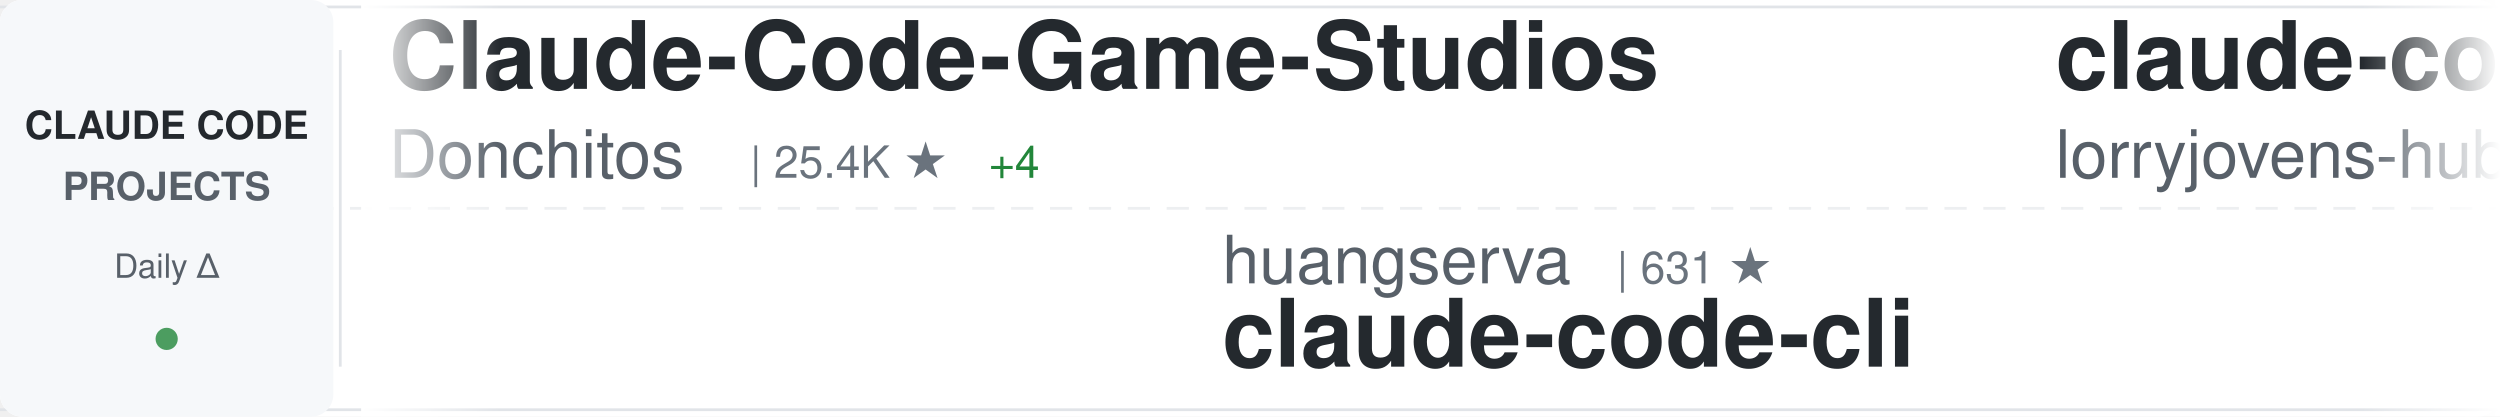
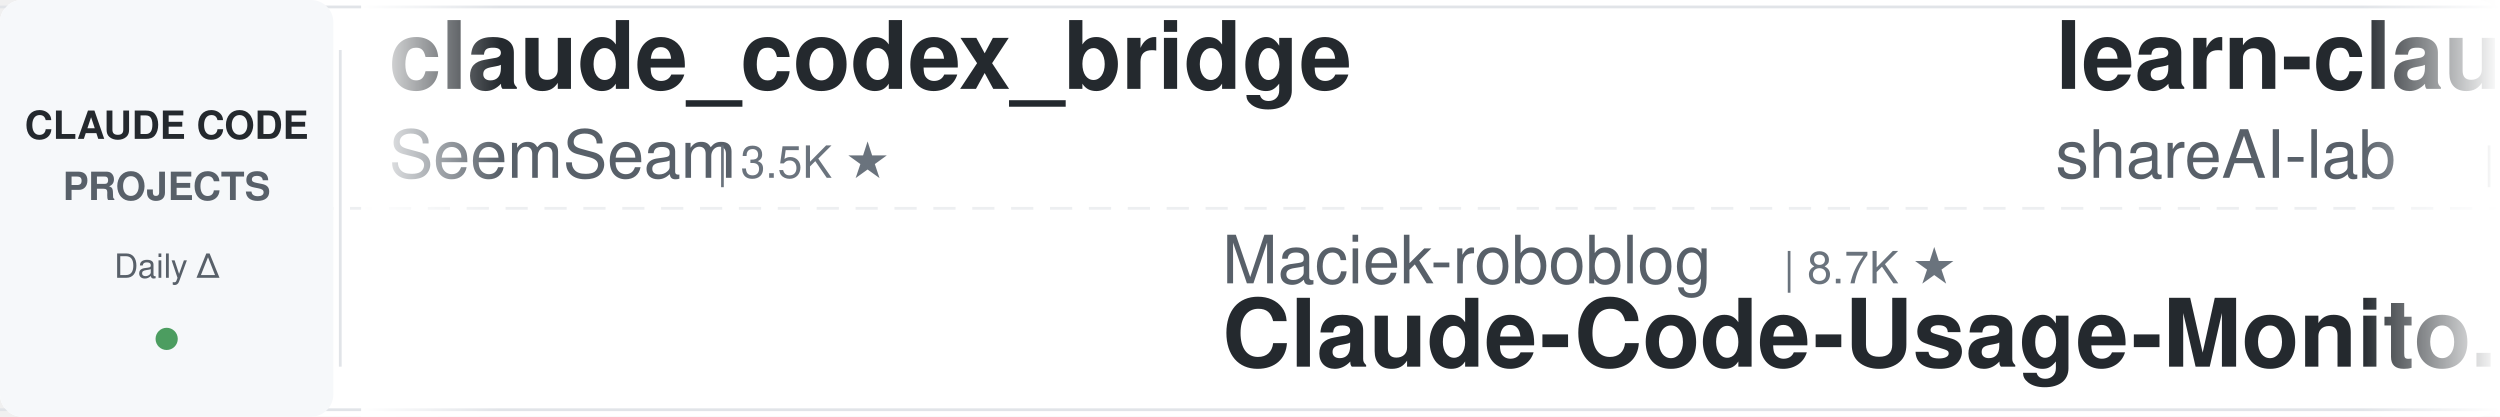
<svg xmlns="http://www.w3.org/2000/svg" width="900" height="150">
  <defs>
    <linearGradient id="awesomeLeftFade" x1="0%" y1="0%" x2="100%" y2="0%">
      <stop offset="0%" style="stop-color:#ffffff;stop-opacity:1" />
      <stop offset="100%" style="stop-color:#ffffff;stop-opacity:0" />
    </linearGradient>
    <linearGradient id="awesomeRightFade" x1="0%" y1="0%" x2="100%" y2="0%">
      <stop offset="0%" style="stop-color:#ffffff;stop-opacity:0" />
      <stop offset="100%" style="stop-color:#ffffff;stop-opacity:1" />
    </linearGradient>
  </defs>
  <rect width="900" height="150" fill="#ffffff" rx="8" />
  <rect x="0" y="2" width="900" height="1" fill="#e1e4e8" />
  <rect x="0" y="147" width="900" height="1" fill="#e1e4e8" />
  <line x1="0" y1="75" x2="900" y2="75" stroke="#e1e4e8" stroke-width="1" stroke-dasharray="8 6" opacity="0.6" />
  <rect x="0" y="0" width="120" height="150" fill="#f6f8fa" rx="8" />
  <text x="60" y="50" font-family="-apple-system, BlinkMacSystemFont, 'Segoe UI', Helvetica, Arial, sans-serif" font-size="14" font-weight="600" fill="#24292e" text-anchor="middle">CLAUDE CODE</text>
  <text x="60" y="72" font-family="-apple-system, BlinkMacSystemFont, 'Segoe UI', Helvetica, Arial, sans-serif" font-size="14" font-weight="600" fill="#586069" text-anchor="middle">PROJECTS</text>
  <text x="60" y="100" font-family="-apple-system, BlinkMacSystemFont, 'Segoe UI', Helvetica, Arial, sans-serif" font-size="12" font-weight="500" fill="#586069" text-anchor="middle">Daily Δ</text>
  <circle cx="60" cy="122" r="4" fill="#22863a" opacity="0.8" />
  <rect x="122" y="18" width="1" height="114" fill="#e1e4e8" />
  <clipPath id="awesomeTickerClip">
    <rect x="130" y="0" width="770" height="150" />
  </clipPath>
  <g clip-path="url(#awesomeTickerClip)">
    <g id="awesomeTickerItems">
      <animateTransform attributeName="transform" attributeType="XML" type="translate" from="0 0" to="-3000 0" dur="54s" repeatCount="indefinite" />
      <g transform="translate(0, 0)">
-         <text x="140" y="32" font-family="-apple-system, BlinkMacSystemFont, 'Segoe UI', Helvetica, Arial, sans-serif" font-size="34" font-weight="600" fill="#24292e">Claude-Code-Game-Studios</text>
-         <text x="140" y="64" font-family="-apple-system, BlinkMacSystemFont, 'Segoe UI', Helvetica, Arial, sans-serif" font-size="24" font-weight="400" fill="#586069">Donchitos</text>
-         <text x="270" y="64" font-family="-apple-system, BlinkMacSystemFont, 'Segoe UI', Helvetica, Arial, sans-serif" font-size="16" font-weight="500" fill="#6a737d">| 25.4K ★</text>
-         <text x="356" y="64" font-family="-apple-system, BlinkMacSystemFont, 'Segoe UI', Helvetica, Arial, sans-serif" font-size="16" font-weight="500" fill="#22863a"> +4</text>
+         <text x="140" y="32" font-family="-apple-system, BlinkMacSystemFont, 'Segoe UI', Helvetica, Arial, sans-serif" font-size="34" font-weight="600" fill="#24292e">claude_codex_bridge</text>
+         <text x="140" y="64" font-family="-apple-system, BlinkMacSystemFont, 'Segoe UI', Helvetica, Arial, sans-serif" font-size="24" font-weight="400" fill="#586069">SeemSeam</text>
+         <text x="258" y="64" font-family="-apple-system, BlinkMacSystemFont, 'Segoe UI', Helvetica, Arial, sans-serif" font-size="16" font-weight="500" fill="#6a737d">| 3.5K ★</text>
      </g>
      <g transform="translate(300, 0)">
-         <text x="140" y="102" font-family="-apple-system, BlinkMacSystemFont, 'Segoe UI', Helvetica, Arial, sans-serif" font-size="24" font-weight="400" fill="#586069">huangserva</text>
-         <text x="282" y="102" font-family="-apple-system, BlinkMacSystemFont, 'Segoe UI', Helvetica, Arial, sans-serif" font-size="16" font-weight="500" fill="#6a737d">| 631 ★</text>
-         <text x="140" y="132" font-family="-apple-system, BlinkMacSystemFont, 'Segoe UI', Helvetica, Arial, sans-serif" font-size="34" font-weight="600" fill="#24292e">claude-code-cli</text>
+         <text x="140" y="102" font-family="-apple-system, BlinkMacSystemFont, 'Segoe UI', Helvetica, Arial, sans-serif" font-size="24" font-weight="400" fill="#586069">Maciek-roboblog</text>
+         <text x="342" y="102" font-family="-apple-system, BlinkMacSystemFont, 'Segoe UI', Helvetica, Arial, sans-serif" font-size="16" font-weight="500" fill="#6a737d">| 8.7K ★</text>
+         <text x="140" y="132" font-family="-apple-system, BlinkMacSystemFont, 'Segoe UI', Helvetica, Arial, sans-serif" font-size="34" font-weight="600" fill="#24292e">Claude-Code-Usage-Monito...</text>
      </g>
      <g transform="translate(600, 0)">
-         <text x="140" y="32" font-family="-apple-system, BlinkMacSystemFont, 'Segoe UI', Helvetica, Arial, sans-serif" font-size="34" font-weight="600" fill="#24292e">claude-code-rust</text>
-         <text x="140" y="64" font-family="-apple-system, BlinkMacSystemFont, 'Segoe UI', Helvetica, Arial, sans-serif" font-size="24" font-weight="400" fill="#586069">lorryjovens-hub</text>
-         <text x="342" y="64" font-family="-apple-system, BlinkMacSystemFont, 'Segoe UI', Helvetica, Arial, sans-serif" font-size="16" font-weight="500" fill="#6a737d">| 1.7K ★</text>
-         <text x="419" y="64" font-family="-apple-system, BlinkMacSystemFont, 'Segoe UI', Helvetica, Arial, sans-serif" font-size="16" font-weight="500" fill="#cb2431"> -1</text>
+         <text x="140" y="32" font-family="-apple-system, BlinkMacSystemFont, 'Segoe UI', Helvetica, Arial, sans-serif" font-size="34" font-weight="600" fill="#24292e">learn-claude-code</text>
+         <text x="140" y="64" font-family="-apple-system, BlinkMacSystemFont, 'Segoe UI', Helvetica, Arial, sans-serif" font-size="24" font-weight="400" fill="#586069">shareAI-lab</text>
+         <text x="294" y="64" font-family="-apple-system, BlinkMacSystemFont, 'Segoe UI', Helvetica, Arial, sans-serif" font-size="16" font-weight="500" fill="#6a737d">| 77.5K ★</text>
+         <text x="380" y="64" font-family="-apple-system, BlinkMacSystemFont, 'Segoe UI', Helvetica, Arial, sans-serif" font-size="16" font-weight="500" fill="#22863a"> +17</text>
      </g>
      <g transform="translate(900, 0)">
-         <text x="140" y="102" font-family="-apple-system, BlinkMacSystemFont, 'Segoe UI', Helvetica, Arial, sans-serif" font-size="24" font-weight="400" fill="#586069">digitalsamba</text>
-         <text x="306" y="102" font-family="-apple-system, BlinkMacSystemFont, 'Segoe UI', Helvetica, Arial, sans-serif" font-size="16" font-weight="500" fill="#6a737d">| 2.1K ★</text>
-         <text x="383" y="102" font-family="-apple-system, BlinkMacSystemFont, 'Segoe UI', Helvetica, Arial, sans-serif" font-size="16" font-weight="500" fill="#22863a"> +2</text>
-         <text x="140" y="132" font-family="-apple-system, BlinkMacSystemFont, 'Segoe UI', Helvetica, Arial, sans-serif" font-size="34" font-weight="600" fill="#24292e">claude-code-video-toolki...</text>
+         <text x="140" y="102" font-family="-apple-system, BlinkMacSystemFont, 'Segoe UI', Helvetica, Arial, sans-serif" font-size="24" font-weight="400" fill="#586069">krusemediallc</text>
+         <text x="318" y="102" font-family="-apple-system, BlinkMacSystemFont, 'Segoe UI', Helvetica, Arial, sans-serif" font-size="16" font-weight="500" fill="#6a737d">| 1.5K ★</text>
+         <text x="140" y="132" font-family="-apple-system, BlinkMacSystemFont, 'Segoe UI', Helvetica, Arial, sans-serif" font-size="34" font-weight="600" fill="#24292e">arcads-claude-code</text>
      </g>
      <g transform="translate(1200, 0)">
-         <text x="140" y="32" font-family="-apple-system, BlinkMacSystemFont, 'Segoe UI', Helvetica, Arial, sans-serif" font-size="34" font-weight="600" fill="#24292e">claude-code-proxy</text>
-         <text x="140" y="64" font-family="-apple-system, BlinkMacSystemFont, 'Segoe UI', Helvetica, Arial, sans-serif" font-size="24" font-weight="400" fill="#586069">fuergaosi233</text>
-         <text x="306" y="64" font-family="-apple-system, BlinkMacSystemFont, 'Segoe UI', Helvetica, Arial, sans-serif" font-size="16" font-weight="500" fill="#6a737d">| 2.8K ★</text>
+         <text x="140" y="32" font-family="-apple-system, BlinkMacSystemFont, 'Segoe UI', Helvetica, Arial, sans-serif" font-size="34" font-weight="600" fill="#24292e">how-claude-code-works</text>
+         <text x="140" y="64" font-family="-apple-system, BlinkMacSystemFont, 'Segoe UI', Helvetica, Arial, sans-serif" font-size="24" font-weight="400" fill="#586069">Windy3f3f3f3f</text>
+         <text x="318" y="64" font-family="-apple-system, BlinkMacSystemFont, 'Segoe UI', Helvetica, Arial, sans-serif" font-size="16" font-weight="500" fill="#6a737d">| 3.7K ★</text>
+         <text x="395" y="64" font-family="-apple-system, BlinkMacSystemFont, 'Segoe UI', Helvetica, Arial, sans-serif" font-size="16" font-weight="500" fill="#22863a"> +1</text>
      </g>
      <g transform="translate(1500, 0)">
-         <text x="140" y="102" font-family="-apple-system, BlinkMacSystemFont, 'Segoe UI', Helvetica, Arial, sans-serif" font-size="24" font-weight="400" fill="#586069">ykdojo</text>
-         <text x="234" y="102" font-family="-apple-system, BlinkMacSystemFont, 'Segoe UI', Helvetica, Arial, sans-serif" font-size="16" font-weight="500" fill="#6a737d">| 10.1K ★</text>
-         <text x="320" y="102" font-family="-apple-system, BlinkMacSystemFont, 'Segoe UI', Helvetica, Arial, sans-serif" font-size="16" font-weight="500" fill="#22863a"> +1</text>
-         <text x="140" y="132" font-family="-apple-system, BlinkMacSystemFont, 'Segoe UI', Helvetica, Arial, sans-serif" font-size="34" font-weight="600" fill="#24292e">claude-code-tips</text>
+         <text x="140" y="102" font-family="-apple-system, BlinkMacSystemFont, 'Segoe UI', Helvetica, Arial, sans-serif" font-size="24" font-weight="400" fill="#586069">VILA-Lab</text>
+         <text x="258" y="102" font-family="-apple-system, BlinkMacSystemFont, 'Segoe UI', Helvetica, Arial, sans-serif" font-size="16" font-weight="500" fill="#6a737d">| 2.1K ★</text>
+         <text x="140" y="132" font-family="-apple-system, BlinkMacSystemFont, 'Segoe UI', Helvetica, Arial, sans-serif" font-size="34" font-weight="600" fill="#24292e">Dive-into-Claude-Code</text>
      </g>
      <g transform="translate(1800, 0)">
-         <text x="140" y="32" font-family="-apple-system, BlinkMacSystemFont, 'Segoe UI', Helvetica, Arial, sans-serif" font-size="34" font-weight="600" fill="#24292e">andrej-karpathy-skills</text>
-         <text x="140" y="64" font-family="-apple-system, BlinkMacSystemFont, 'Segoe UI', Helvetica, Arial, sans-serif" font-size="24" font-weight="400" fill="#586069">multica-ai</text>
-         <text x="282" y="64" font-family="-apple-system, BlinkMacSystemFont, 'Segoe UI', Helvetica, Arial, sans-serif" font-size="16" font-weight="500" fill="#6a737d">| 214.7K ★</text>
-         <text x="377" y="64" font-family="-apple-system, BlinkMacSystemFont, 'Segoe UI', Helvetica, Arial, sans-serif" font-size="16" font-weight="500" fill="#22863a"> +47</text>
+         <text x="140" y="32" font-family="-apple-system, BlinkMacSystemFont, 'Segoe UI', Helvetica, Arial, sans-serif" font-size="34" font-weight="600" fill="#24292e">Claude-code</text>
+         <text x="140" y="64" font-family="-apple-system, BlinkMacSystemFont, 'Segoe UI', Helvetica, Arial, sans-serif" font-size="24" font-weight="400" fill="#586069">fazxes</text>
+         <text x="234" y="64" font-family="-apple-system, BlinkMacSystemFont, 'Segoe UI', Helvetica, Arial, sans-serif" font-size="16" font-weight="500" fill="#6a737d">| 242 ★</text>
      </g>
      <g transform="translate(2100, 0)">
-         <text x="140" y="102" font-family="-apple-system, BlinkMacSystemFont, 'Segoe UI', Helvetica, Arial, sans-serif" font-size="24" font-weight="400" fill="#586069">fazxes</text>
-         <text x="234" y="102" font-family="-apple-system, BlinkMacSystemFont, 'Segoe UI', Helvetica, Arial, sans-serif" font-size="16" font-weight="500" fill="#6a737d">| 242 ★</text>
-         <text x="302" y="102" font-family="-apple-system, BlinkMacSystemFont, 'Segoe UI', Helvetica, Arial, sans-serif" font-size="16" font-weight="500" fill="#cb2431"> -1</text>
-         <text x="140" y="132" font-family="-apple-system, BlinkMacSystemFont, 'Segoe UI', Helvetica, Arial, sans-serif" font-size="34" font-weight="600" fill="#24292e">Claude-code</text>
+         <text x="140" y="102" font-family="-apple-system, BlinkMacSystemFont, 'Segoe UI', Helvetica, Arial, sans-serif" font-size="24" font-weight="400" fill="#586069">diet103</text>
+         <text x="246" y="102" font-family="-apple-system, BlinkMacSystemFont, 'Segoe UI', Helvetica, Arial, sans-serif" font-size="16" font-weight="500" fill="#6a737d">| 10.0K ★</text>
+         <text x="140" y="132" font-family="-apple-system, BlinkMacSystemFont, 'Segoe UI', Helvetica, Arial, sans-serif" font-size="34" font-weight="600" fill="#24292e">claude-code-infrastructu...</text>
      </g>
      <g transform="translate(2400, 0)">
-         <text x="140" y="32" font-family="-apple-system, BlinkMacSystemFont, 'Segoe UI', Helvetica, Arial, sans-serif" font-size="34" font-weight="600" fill="#24292e">arcads-claude-code</text>
-         <text x="140" y="64" font-family="-apple-system, BlinkMacSystemFont, 'Segoe UI', Helvetica, Arial, sans-serif" font-size="24" font-weight="400" fill="#586069">krusemediallc</text>
-         <text x="318" y="64" font-family="-apple-system, BlinkMacSystemFont, 'Segoe UI', Helvetica, Arial, sans-serif" font-size="16" font-weight="500" fill="#6a737d">| 1.5K ★</text>
-         <text x="395" y="64" font-family="-apple-system, BlinkMacSystemFont, 'Segoe UI', Helvetica, Arial, sans-serif" font-size="16" font-weight="500" fill="#22863a"> +1</text>
+         <text x="140" y="32" font-family="-apple-system, BlinkMacSystemFont, 'Segoe UI', Helvetica, Arial, sans-serif" font-size="34" font-weight="600" fill="#24292e">claude-code-source-build</text>
+         <text x="140" y="64" font-family="-apple-system, BlinkMacSystemFont, 'Segoe UI', Helvetica, Arial, sans-serif" font-size="24" font-weight="400" fill="#586069">andrew-kramer-inno</text>
+         <text x="378" y="64" font-family="-apple-system, BlinkMacSystemFont, 'Segoe UI', Helvetica, Arial, sans-serif" font-size="16" font-weight="500" fill="#6a737d">| 595 ★</text>
      </g>
      <g transform="translate(2700, 0)">
-         <text x="140" y="102" font-family="-apple-system, BlinkMacSystemFont, 'Segoe UI', Helvetica, Arial, sans-serif" font-size="24" font-weight="400" fill="#586069">alejandrobalderas</text>
-         <text x="366" y="102" font-family="-apple-system, BlinkMacSystemFont, 'Segoe UI', Helvetica, Arial, sans-serif" font-size="16" font-weight="500" fill="#6a737d">| 2.9K ★</text>
-         <text x="443" y="102" font-family="-apple-system, BlinkMacSystemFont, 'Segoe UI', Helvetica, Arial, sans-serif" font-size="16" font-weight="500" fill="#22863a"> +1</text>
-         <text x="140" y="132" font-family="-apple-system, BlinkMacSystemFont, 'Segoe UI', Helvetica, Arial, sans-serif" font-size="34" font-weight="600" fill="#24292e">claude-code-from-source</text>
+         <text x="140" y="102" font-family="-apple-system, BlinkMacSystemFont, 'Segoe UI', Helvetica, Arial, sans-serif" font-size="24" font-weight="400" fill="#586069">repowise-dev</text>
+         <text x="306" y="102" font-family="-apple-system, BlinkMacSystemFont, 'Segoe UI', Helvetica, Arial, sans-serif" font-size="16" font-weight="500" fill="#6a737d">| 1.2K ★</text>
+         <text x="140" y="132" font-family="-apple-system, BlinkMacSystemFont, 'Segoe UI', Helvetica, Arial, sans-serif" font-size="34" font-weight="600" fill="#24292e">claude-code-prompts</text>
      </g>
      <g transform="translate(3000, 0)">
-         <text x="140" y="32" font-family="-apple-system, BlinkMacSystemFont, 'Segoe UI', Helvetica, Arial, sans-serif" font-size="34" font-weight="600" fill="#24292e">Claude-Code-Game-Studios</text>
-         <text x="140" y="64" font-family="-apple-system, BlinkMacSystemFont, 'Segoe UI', Helvetica, Arial, sans-serif" font-size="24" font-weight="400" fill="#586069">Donchitos</text>
-         <text x="270" y="64" font-family="-apple-system, BlinkMacSystemFont, 'Segoe UI', Helvetica, Arial, sans-serif" font-size="16" font-weight="500" fill="#6a737d">| 25.4K ★</text>
-         <text x="356" y="64" font-family="-apple-system, BlinkMacSystemFont, 'Segoe UI', Helvetica, Arial, sans-serif" font-size="16" font-weight="500" fill="#22863a"> +4</text>
+         <text x="140" y="32" font-family="-apple-system, BlinkMacSystemFont, 'Segoe UI', Helvetica, Arial, sans-serif" font-size="34" font-weight="600" fill="#24292e">claude_codex_bridge</text>
+         <text x="140" y="64" font-family="-apple-system, BlinkMacSystemFont, 'Segoe UI', Helvetica, Arial, sans-serif" font-size="24" font-weight="400" fill="#586069">SeemSeam</text>
+         <text x="258" y="64" font-family="-apple-system, BlinkMacSystemFont, 'Segoe UI', Helvetica, Arial, sans-serif" font-size="16" font-weight="500" fill="#6a737d">| 3.5K ★</text>
      </g>
      <g transform="translate(3300, 0)">
-         <text x="140" y="102" font-family="-apple-system, BlinkMacSystemFont, 'Segoe UI', Helvetica, Arial, sans-serif" font-size="24" font-weight="400" fill="#586069">huangserva</text>
-         <text x="282" y="102" font-family="-apple-system, BlinkMacSystemFont, 'Segoe UI', Helvetica, Arial, sans-serif" font-size="16" font-weight="500" fill="#6a737d">| 631 ★</text>
-         <text x="140" y="132" font-family="-apple-system, BlinkMacSystemFont, 'Segoe UI', Helvetica, Arial, sans-serif" font-size="34" font-weight="600" fill="#24292e">claude-code-cli</text>
+         <text x="140" y="102" font-family="-apple-system, BlinkMacSystemFont, 'Segoe UI', Helvetica, Arial, sans-serif" font-size="24" font-weight="400" fill="#586069">Maciek-roboblog</text>
+         <text x="342" y="102" font-family="-apple-system, BlinkMacSystemFont, 'Segoe UI', Helvetica, Arial, sans-serif" font-size="16" font-weight="500" fill="#6a737d">| 8.7K ★</text>
+         <text x="140" y="132" font-family="-apple-system, BlinkMacSystemFont, 'Segoe UI', Helvetica, Arial, sans-serif" font-size="34" font-weight="600" fill="#24292e">Claude-Code-Usage-Monito...</text>
      </g>
      <g transform="translate(3600, 0)">
-         <text x="140" y="32" font-family="-apple-system, BlinkMacSystemFont, 'Segoe UI', Helvetica, Arial, sans-serif" font-size="34" font-weight="600" fill="#24292e">claude-code-rust</text>
-         <text x="140" y="64" font-family="-apple-system, BlinkMacSystemFont, 'Segoe UI', Helvetica, Arial, sans-serif" font-size="24" font-weight="400" fill="#586069">lorryjovens-hub</text>
-         <text x="342" y="64" font-family="-apple-system, BlinkMacSystemFont, 'Segoe UI', Helvetica, Arial, sans-serif" font-size="16" font-weight="500" fill="#6a737d">| 1.7K ★</text>
-         <text x="419" y="64" font-family="-apple-system, BlinkMacSystemFont, 'Segoe UI', Helvetica, Arial, sans-serif" font-size="16" font-weight="500" fill="#cb2431"> -1</text>
+         <text x="140" y="32" font-family="-apple-system, BlinkMacSystemFont, 'Segoe UI', Helvetica, Arial, sans-serif" font-size="34" font-weight="600" fill="#24292e">learn-claude-code</text>
+         <text x="140" y="64" font-family="-apple-system, BlinkMacSystemFont, 'Segoe UI', Helvetica, Arial, sans-serif" font-size="24" font-weight="400" fill="#586069">shareAI-lab</text>
+         <text x="294" y="64" font-family="-apple-system, BlinkMacSystemFont, 'Segoe UI', Helvetica, Arial, sans-serif" font-size="16" font-weight="500" fill="#6a737d">| 77.5K ★</text>
+         <text x="380" y="64" font-family="-apple-system, BlinkMacSystemFont, 'Segoe UI', Helvetica, Arial, sans-serif" font-size="16" font-weight="500" fill="#22863a"> +17</text>
      </g>
      <g transform="translate(3900, 0)">
-         <text x="140" y="102" font-family="-apple-system, BlinkMacSystemFont, 'Segoe UI', Helvetica, Arial, sans-serif" font-size="24" font-weight="400" fill="#586069">digitalsamba</text>
-         <text x="306" y="102" font-family="-apple-system, BlinkMacSystemFont, 'Segoe UI', Helvetica, Arial, sans-serif" font-size="16" font-weight="500" fill="#6a737d">| 2.1K ★</text>
-         <text x="383" y="102" font-family="-apple-system, BlinkMacSystemFont, 'Segoe UI', Helvetica, Arial, sans-serif" font-size="16" font-weight="500" fill="#22863a"> +2</text>
-         <text x="140" y="132" font-family="-apple-system, BlinkMacSystemFont, 'Segoe UI', Helvetica, Arial, sans-serif" font-size="34" font-weight="600" fill="#24292e">claude-code-video-toolki...</text>
+         <text x="140" y="102" font-family="-apple-system, BlinkMacSystemFont, 'Segoe UI', Helvetica, Arial, sans-serif" font-size="24" font-weight="400" fill="#586069">krusemediallc</text>
+         <text x="318" y="102" font-family="-apple-system, BlinkMacSystemFont, 'Segoe UI', Helvetica, Arial, sans-serif" font-size="16" font-weight="500" fill="#6a737d">| 1.5K ★</text>
+         <text x="140" y="132" font-family="-apple-system, BlinkMacSystemFont, 'Segoe UI', Helvetica, Arial, sans-serif" font-size="34" font-weight="600" fill="#24292e">arcads-claude-code</text>
      </g>
    </g>
  </g>
  <rect x="130" y="0" width="50" height="150" fill="url(#awesomeLeftFade)" />
  <rect x="850" y="0" width="50" height="150" fill="url(#awesomeRightFade)" />
</svg>
